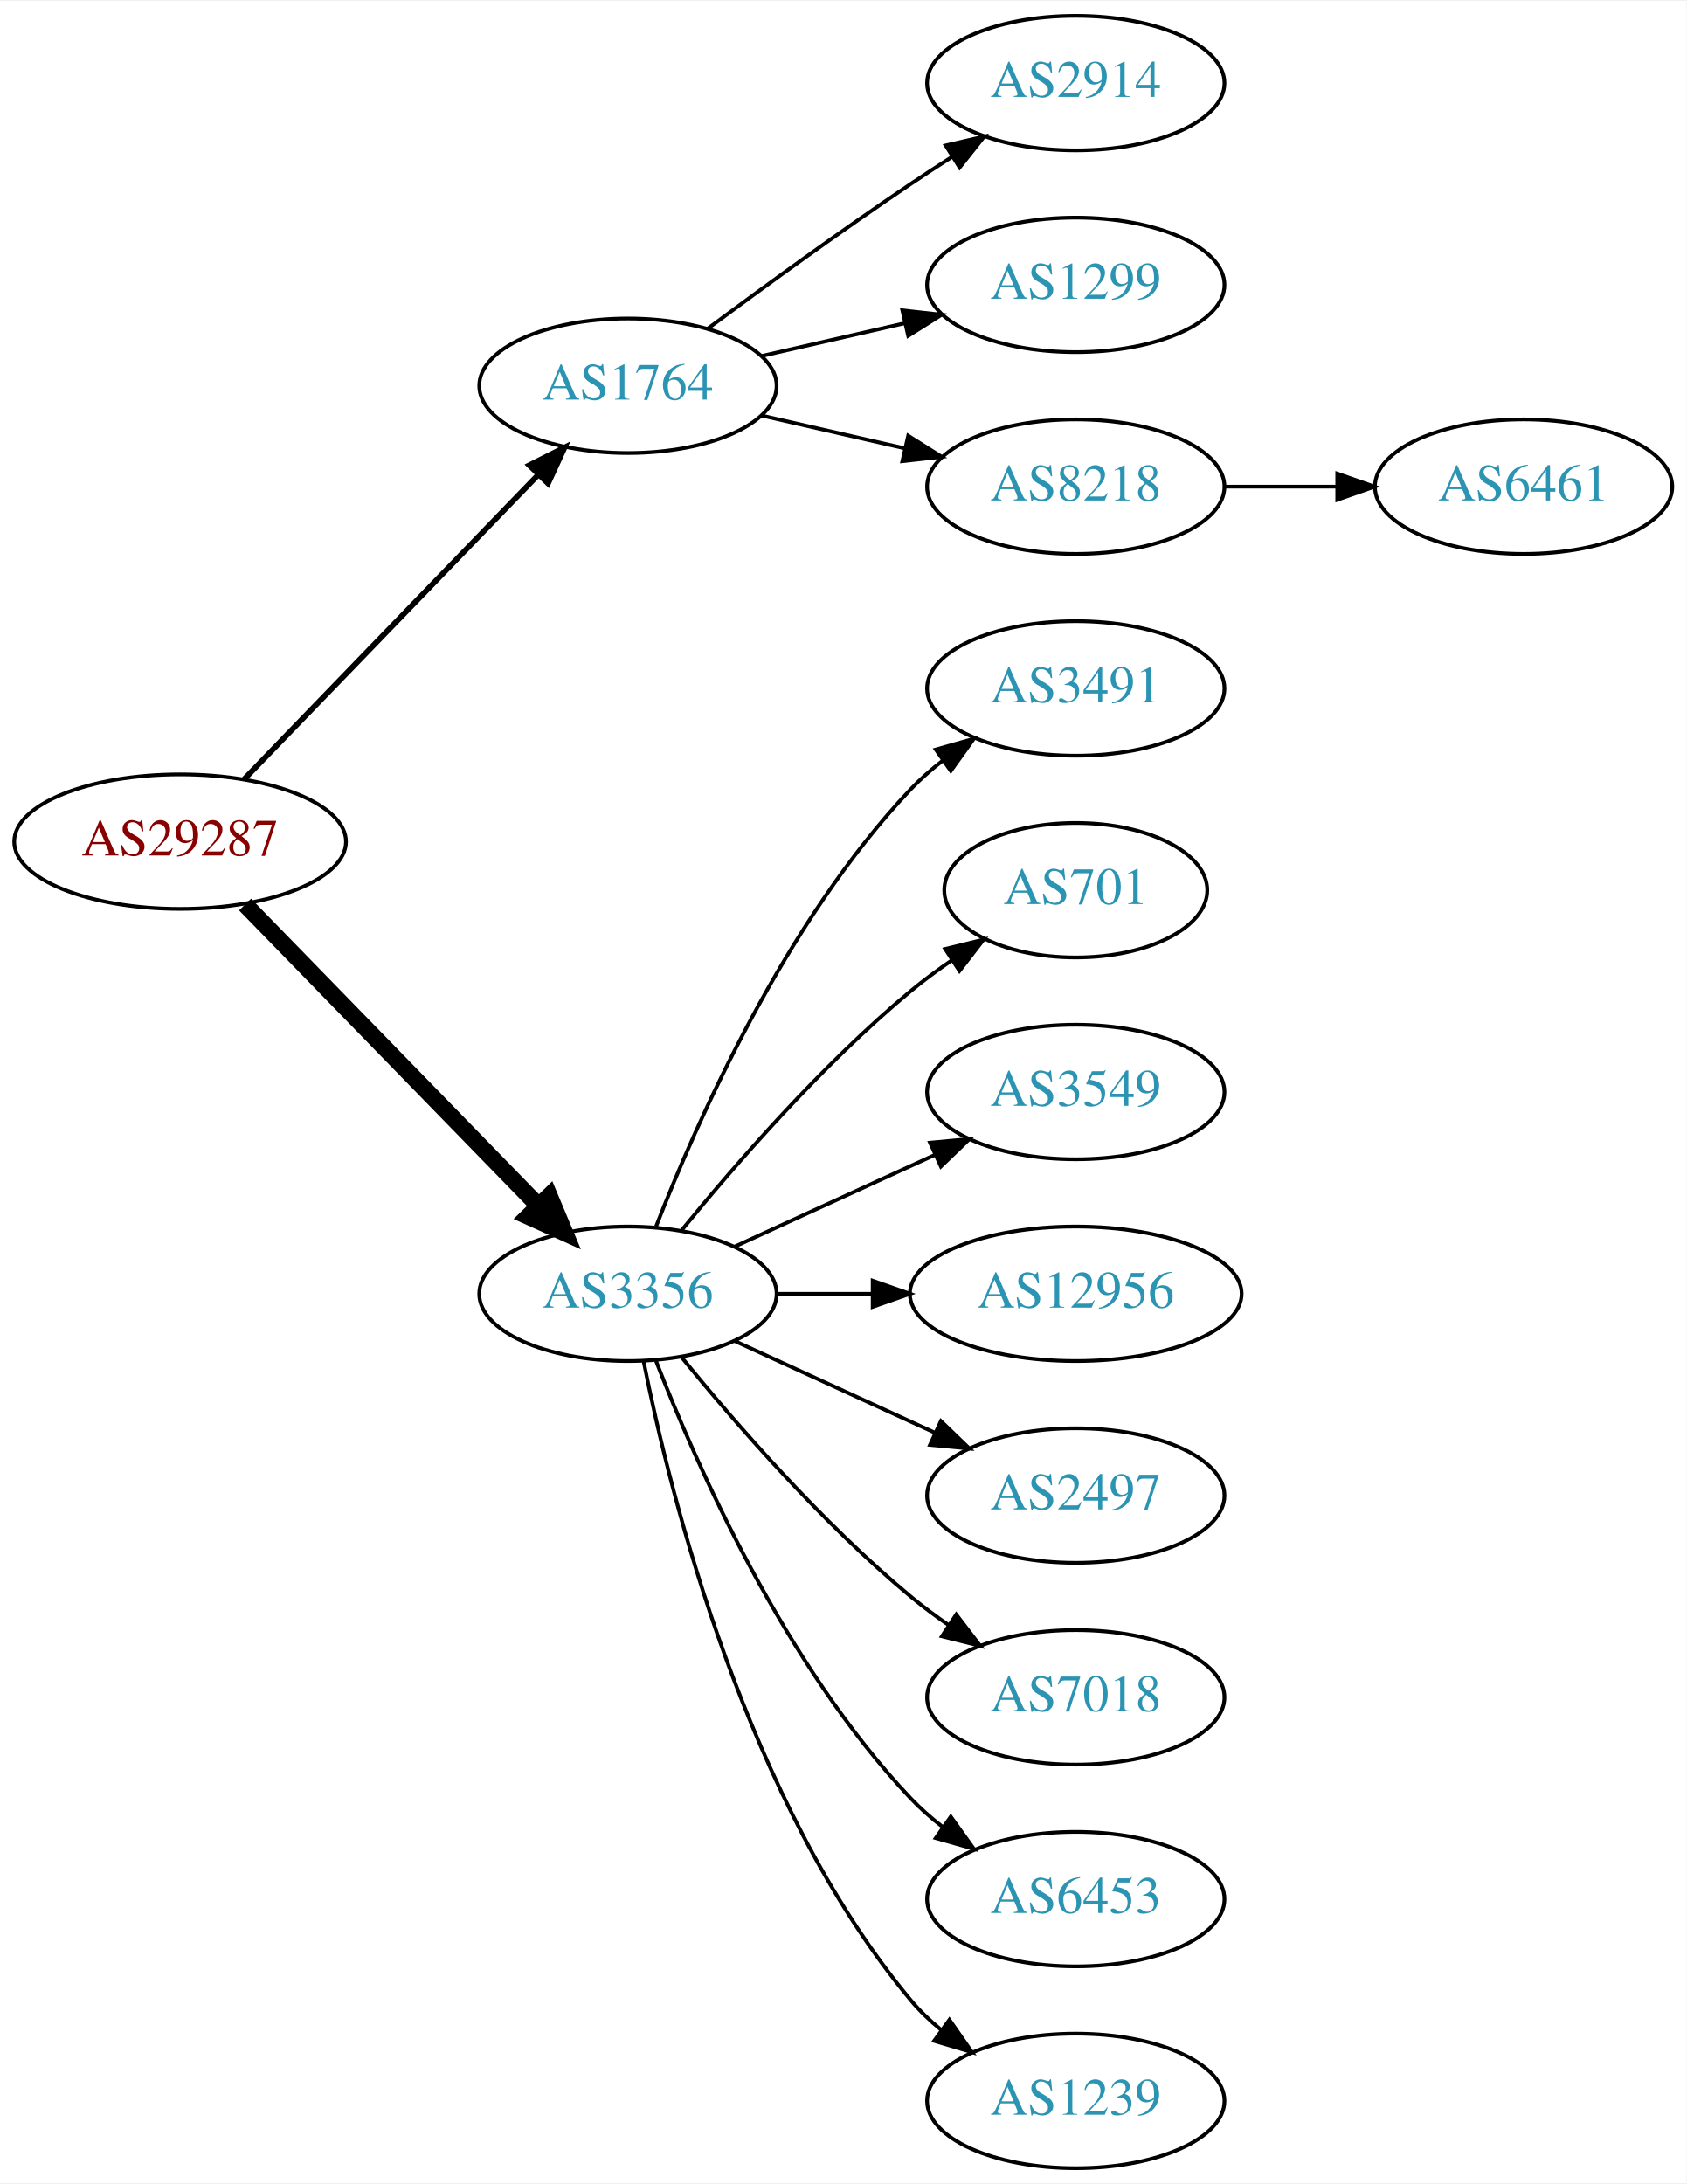
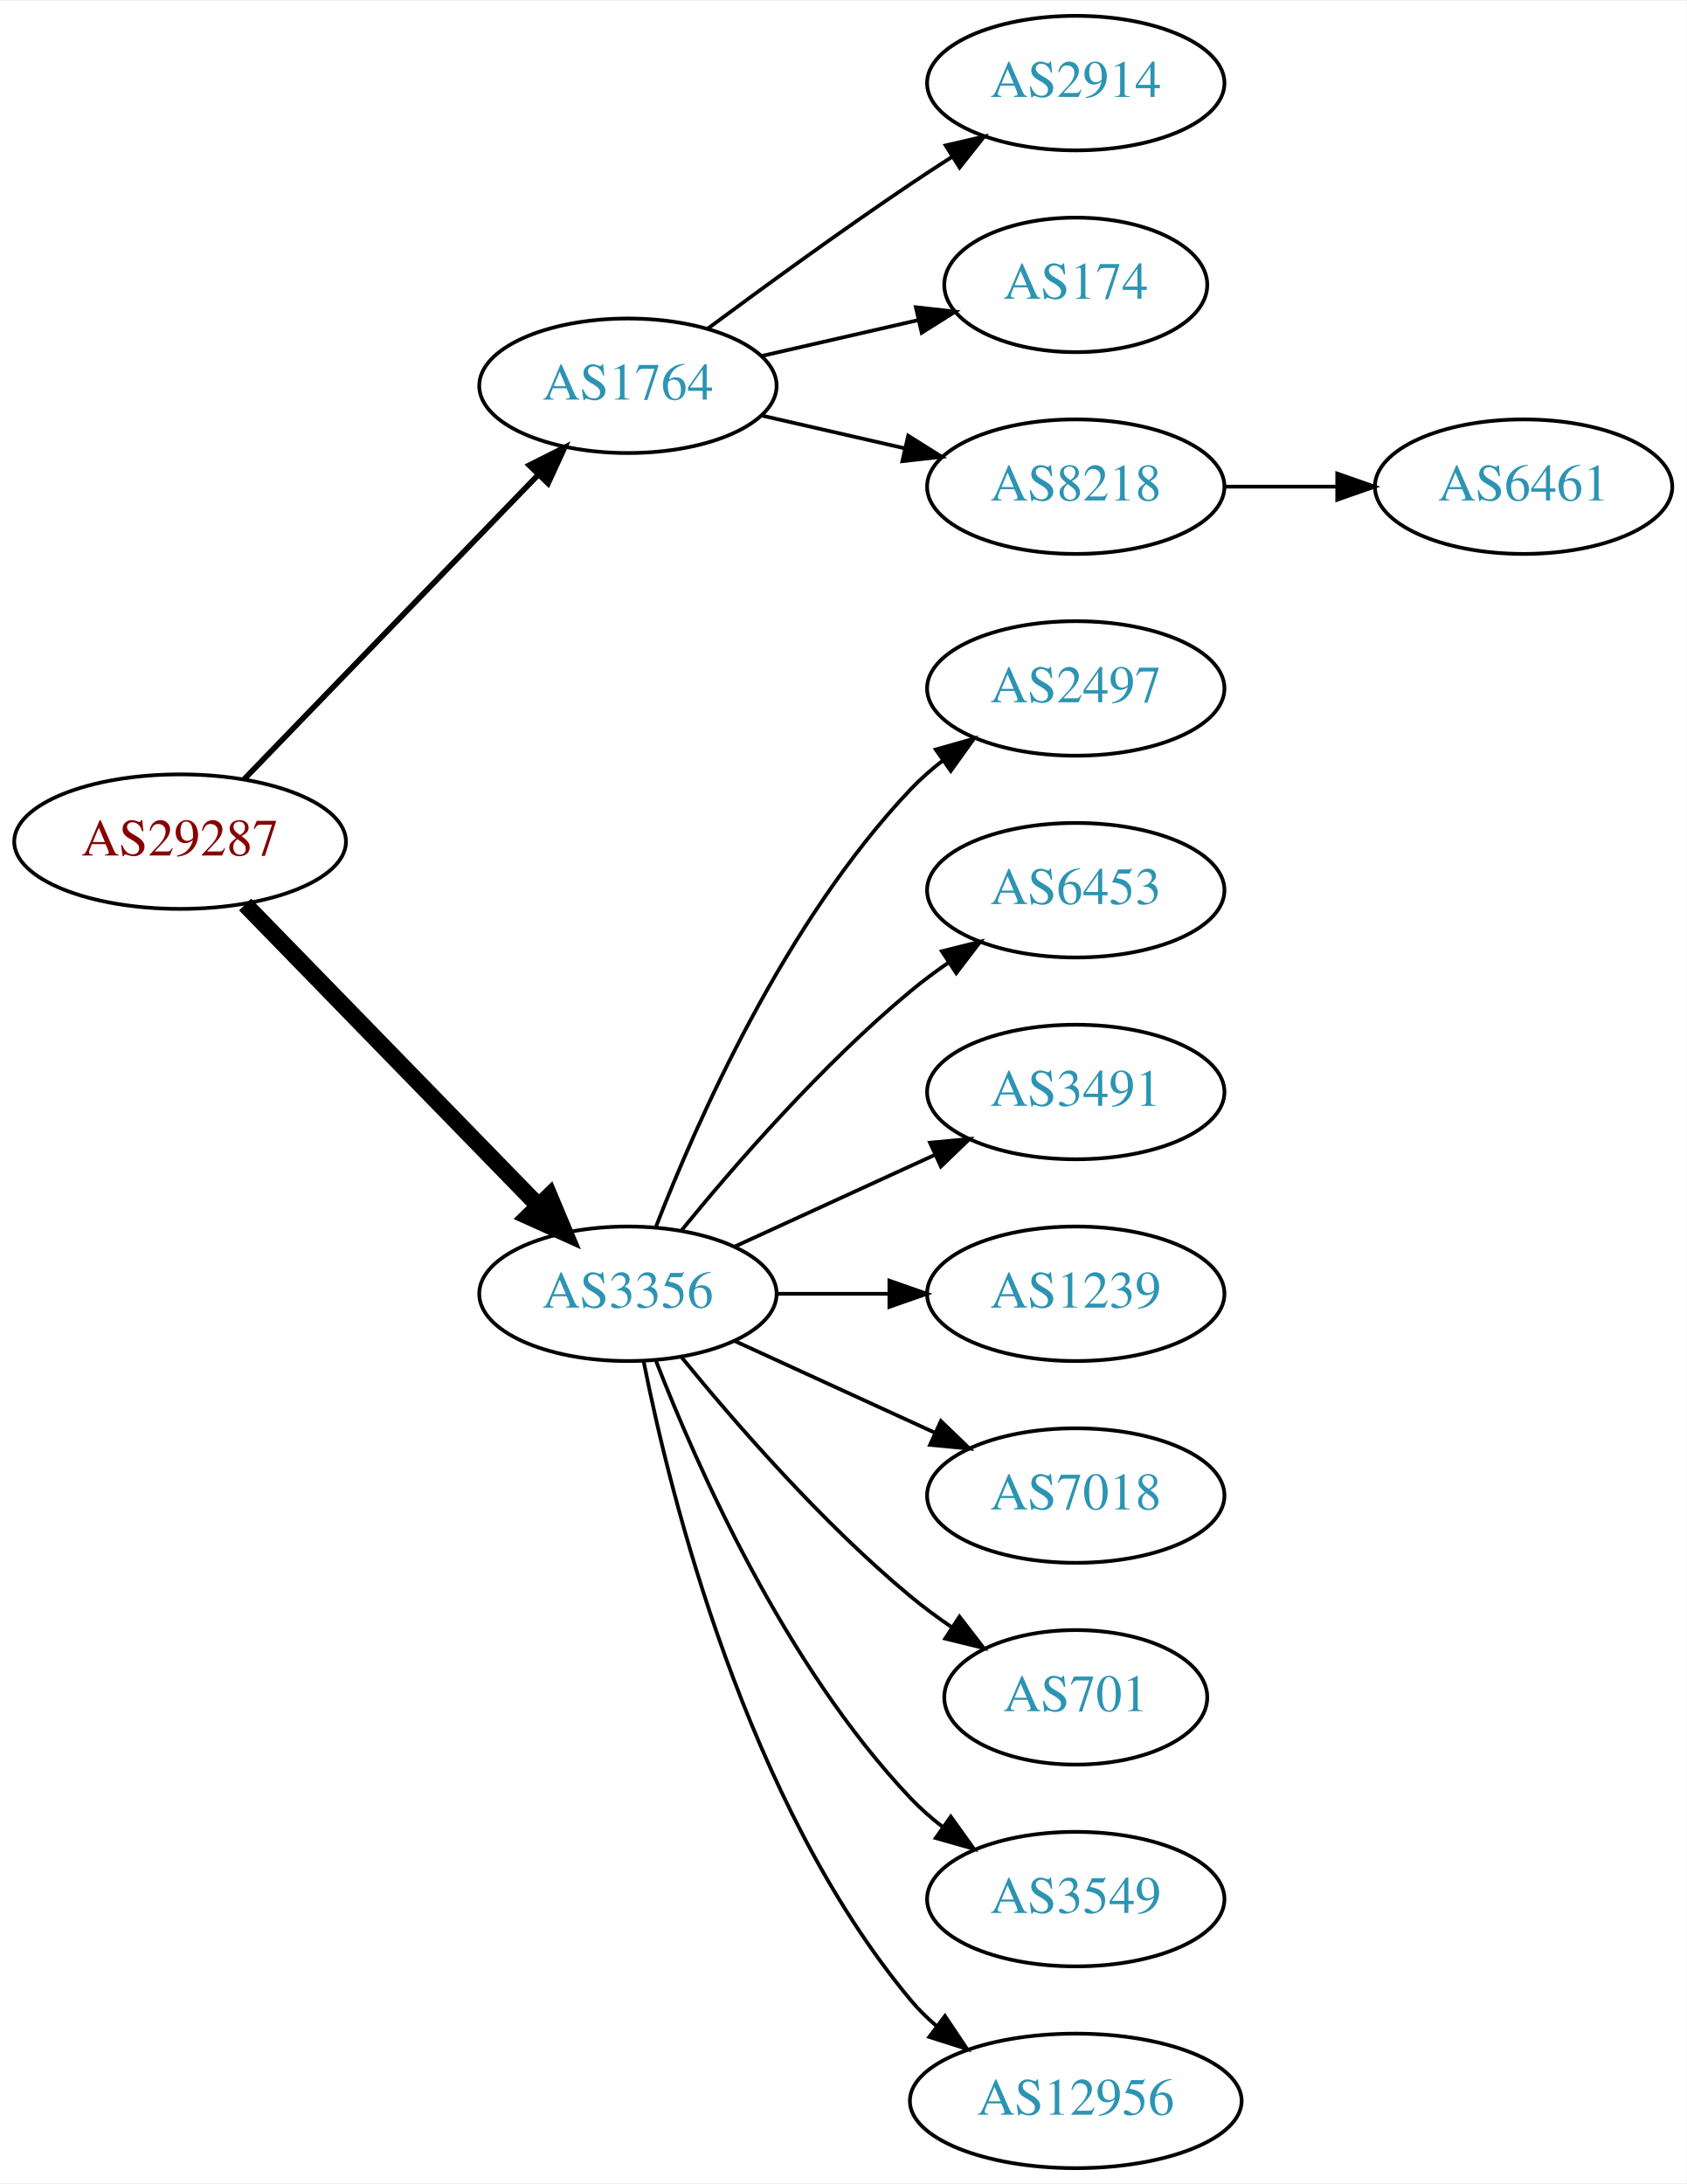
<svg xmlns="http://www.w3.org/2000/svg" xmlns:xlink="http://www.w3.org/1999/xlink" width="451pt" height="584pt" viewBox="0.00 0.00 451.37 584.00">
  <g id="graph0" class="graph" transform="scale(1 1) rotate(0) translate(4 580)">
    <polygon fill="white" stroke="none" points="-4,4 -4,-580 447.37,-580 447.37,4 -4,4" />
    <g id="node1" class="node">
      <g id="a_node1">
        <a xlink:href="/asn/29287" xlink:title="AS29287 ~ Blizznet [AT]">
          <ellipse fill="#ffffff" stroke="black" cx="44.196" cy="-355" rx="44.393" ry="18" />
          <text text-anchor="middle" x="44.196" y="-351.3" font-family="Times,serif" font-size="14.00" fill="#880000">AS29287</text>
        </a>
      </g>
    </g>
    <g id="node2" class="node">
      <g id="a_node2">
        <a xlink:href="/asn/1764" xlink:title="AS1764 ~ NEXTLAYER-AS [AT]">
          <ellipse fill="#ffffff" stroke="black" cx="164.039" cy="-477" rx="39.794" ry="18" />
          <text text-anchor="middle" x="164.039" y="-473.3" font-family="Times,serif" font-size="14.00" fill="#2c94b3">AS1764</text>
        </a>
      </g>
    </g>
    <g id="edge1" class="edge">
      <path fill="none" stroke="black" stroke-width="1.5" d="M61.334,-371.708C81.697,-392.789 116.851,-429.183 140.026,-453.175" />
      <polygon fill="black" stroke="black" stroke-width="1.5" points="137.63,-455.733 147.095,-460.494 142.665,-450.87 137.63,-455.733" />
    </g>
    <g id="node3" class="node">
      <g id="a_node3">
        <a xlink:href="/asn/3356" xlink:title="AS3356 ~ Level 3 Parent, LLC [US]">
          <ellipse fill="#ffffff" stroke="black" cx="164.039" cy="-234" rx="39.794" ry="18" />
          <text text-anchor="middle" x="164.039" y="-230.3" font-family="Times,serif" font-size="14.00" fill="#2c94b3">AS3356</text>
        </a>
      </g>
    </g>
    <g id="edge2" class="edge">
      <path fill="none" stroke="black" stroke-width="4.5" d="M61.582,-338.175C82.011,-317.198 117.049,-281.222 140.129,-257.523" />
      <polygon fill="black" stroke="black" stroke-width="4.5" points="143.013,-260.206 147.169,-250.295 137.371,-254.712 143.013,-260.206" />
    </g>
    <g id="node4" class="node">
      <g id="a_node4">
        <a xlink:href="/asn/2914" xlink:title="AS2914 ~ NTT America, Inc. [US]">
          <ellipse fill="#ffffff" stroke="black" cx="283.881" cy="-558" rx="39.794" ry="18" />
          <text text-anchor="middle" x="283.881" y="-554.3" font-family="Times,serif" font-size="14.00" fill="#2c94b3">AS2914</text>
        </a>
      </g>
    </g>
    <g id="edge3" class="edge">
      <path fill="none" stroke="black" d="M185.369,-492.277C200.231,-503.304 220.976,-518.407 239.685,-531 243.234,-533.389 246.984,-535.839 250.733,-538.242" />
      <polygon fill="black" stroke="black" points="249.059,-541.325 259.381,-543.712 252.801,-535.409 249.059,-541.325" />
    </g>
    <g id="node5" class="node">
      <g id="a_node5">
-         <a xlink:href="/asn/1299" xlink:title="AS1299 ~ Telia Carrier [EU]">
-           <ellipse fill="#ffffff" stroke="black" cx="283.881" cy="-504" rx="39.794" ry="18" />
-           <text text-anchor="middle" x="283.881" y="-500.3" font-family="Times,serif" font-size="14.00" fill="#2c94b3">AS1299</text>
+         <a xlink:href="/asn/174" xlink:title="AS174 ~ Cogent Communications [US]">
+           <ellipse fill="#ffffff" stroke="black" cx="283.881" cy="-504" rx="35.194" ry="18" />
+           <text text-anchor="middle" x="283.881" y="-500.3" font-family="Times,serif" font-size="14.00" fill="#2c94b3">AS174</text>
        </a>
      </g>
    </g>
    <g id="edge4" class="edge">
-       <path fill="none" stroke="black" d="M199.758,-484.955C211.758,-487.704 225.379,-490.825 238.071,-493.733" />
-       <polygon fill="black" stroke="black" points="237.474,-497.187 248.003,-496.009 239.037,-490.364 237.474,-497.187" />
+       <path fill="none" stroke="black" d="M199.758,-484.955C212.85,-487.955 227.873,-491.396 241.513,-494.522" />
+       <polygon fill="black" stroke="black" points="241.091,-498.016 251.621,-496.838 242.655,-491.193 241.091,-498.016" />
    </g>
    <g id="node6" class="node">
      <g id="a_node6">
        <a xlink:href="/asn/8218" xlink:title="AS8218 ~ legacy Neotelecoms [FR]">
          <ellipse fill="#ffffff" stroke="black" cx="283.881" cy="-450" rx="39.794" ry="18" />
          <text text-anchor="middle" x="283.881" y="-446.3" font-family="Times,serif" font-size="14.00" fill="#2c94b3">AS8218</text>
        </a>
      </g>
    </g>
    <g id="edge5" class="edge">
      <path fill="none" stroke="black" d="M199.758,-469.045C211.758,-466.296 225.379,-463.175 238.071,-460.267" />
      <polygon fill="black" stroke="black" points="239.037,-463.636 248.003,-457.991 237.474,-456.813 239.037,-463.636" />
    </g>
    <g id="node8" class="node">
      <g id="a_node8">
-         <a xlink:href="/asn/3491" xlink:title="AS3491 ~ PCCW Global, Inc. [US]">
+         <a xlink:href="/asn/2497" xlink:title="AS2497 ~ Internet Initiative Japan Inc. [JP]">
          <ellipse fill="#ffffff" stroke="black" cx="283.881" cy="-396" rx="39.794" ry="18" />
-           <text text-anchor="middle" x="283.881" y="-392.3" font-family="Times,serif" font-size="14.00" fill="#2c94b3">AS3491</text>
+           <text text-anchor="middle" x="283.881" y="-392.3" font-family="Times,serif" font-size="14.00" fill="#2c94b3">AS2497</text>
        </a>
      </g>
    </g>
    <g id="edge7" class="edge">
      <path fill="none" stroke="black" d="M171.562,-251.994C182.312,-279.728 205.969,-333.429 239.685,-369 242.271,-371.728 245.188,-374.294 248.257,-376.677" />
      <polygon fill="black" stroke="black" points="246.411,-379.658 256.605,-382.543 250.435,-373.93 246.411,-379.658" />
    </g>
    <g id="node9" class="node">
      <g id="a_node9">
-         <a xlink:href="/asn/701" xlink:title="AS701 ~ UUNET [US]">
-           <ellipse fill="#ffffff" stroke="black" cx="283.881" cy="-342" rx="35.194" ry="18" />
-           <text text-anchor="middle" x="283.881" y="-338.3" font-family="Times,serif" font-size="14.00" fill="#2c94b3">AS701</text>
+         <a xlink:href="/asn/6453" xlink:title="AS6453 ~ TATA COMMUNICATIONS (AMERICA) INC [US]">
+           <ellipse fill="#ffffff" stroke="black" cx="283.881" cy="-342" rx="39.794" ry="18" />
+           <text text-anchor="middle" x="283.881" y="-338.3" font-family="Times,serif" font-size="14.00" fill="#2c94b3">AS6453</text>
        </a>
      </g>
    </g>
    <g id="edge8" class="edge">
-       <path fill="none" stroke="black" d="M178.458,-251.065C192.572,-268.375 215.987,-295.345 239.685,-315 243.148,-317.872 246.941,-320.669 250.795,-323.308" />
-       <polygon fill="black" stroke="black" points="248.938,-326.275 259.228,-328.797 252.757,-320.408 248.938,-326.275" />
+       <path fill="none" stroke="black" d="M178.458,-251.065C192.572,-268.375 215.987,-295.345 239.685,-315 242.901,-317.668 246.402,-320.27 249.972,-322.741" />
+       <polygon fill="black" stroke="black" points="248.05,-325.666 258.329,-328.236 251.896,-319.817 248.05,-325.666" />
    </g>
    <g id="node10" class="node">
      <g id="a_node10">
-         <a xlink:href="/asn/3549" xlink:title="AS3549 ~ Level 3 Parent, LLC [US]">
+         <a xlink:href="/asn/3491" xlink:title="AS3491 ~ PCCW Global, Inc. [US]">
          <ellipse fill="#ffffff" stroke="black" cx="283.881" cy="-288" rx="39.794" ry="18" />
-           <text text-anchor="middle" x="283.881" y="-284.3" font-family="Times,serif" font-size="14.00" fill="#2c94b3">AS3549</text>
+           <text text-anchor="middle" x="283.881" y="-284.3" font-family="Times,serif" font-size="14.00" fill="#2c94b3">AS3491</text>
        </a>
      </g>
    </g>
    <g id="edge9" class="edge">
      <path fill="none" stroke="black" d="M192.667,-246.661C208.624,-253.973 228.895,-263.261 246.178,-271.181" />
      <polygon fill="black" stroke="black" points="244.876,-274.435 255.425,-275.419 247.793,-268.071 244.876,-274.435" />
    </g>
    <g id="node11" class="node">
      <g id="a_node11">
-         <a xlink:href="/asn/12956" xlink:title="AS12956 ~ TELXIUS [ES]">
-           <ellipse fill="#ffffff" stroke="black" cx="283.881" cy="-234" rx="44.393" ry="18" />
-           <text text-anchor="middle" x="283.881" y="-230.3" font-family="Times,serif" font-size="14.00" fill="#2c94b3">AS12956</text>
+         <a xlink:href="/asn/1239" xlink:title="AS1239 ~ Sprint [US]">
+           <ellipse fill="#ffffff" stroke="black" cx="283.881" cy="-234" rx="39.794" ry="18" />
+           <text text-anchor="middle" x="283.881" y="-230.3" font-family="Times,serif" font-size="14.00" fill="#2c94b3">AS1239</text>
        </a>
      </g>
    </g>
    <g id="edge10" class="edge">
-       <path fill="none" stroke="black" d="M203.951,-234C212.054,-234 220.729,-234 229.255,-234" />
-       <polygon fill="black" stroke="black" points="229.533,-237.5 239.533,-234 229.533,-230.5 229.533,-237.5" />
+       <path fill="none" stroke="black" d="M203.951,-234C213.505,-234 223.854,-234 233.817,-234" />
+       <polygon fill="black" stroke="black" points="234.009,-237.5 244.009,-234 234.009,-230.5 234.009,-237.5" />
    </g>
    <g id="node12" class="node">
      <g id="a_node12">
-         <a xlink:href="/asn/2497" xlink:title="AS2497 ~ Internet Initiative Japan Inc. [JP]">
+         <a xlink:href="/asn/7018" xlink:title="AS7018 ~ AT&amp;T Services, Inc. [US]">
          <ellipse fill="#ffffff" stroke="black" cx="283.881" cy="-180" rx="39.794" ry="18" />
-           <text text-anchor="middle" x="283.881" y="-176.3" font-family="Times,serif" font-size="14.00" fill="#2c94b3">AS2497</text>
+           <text text-anchor="middle" x="283.881" y="-176.3" font-family="Times,serif" font-size="14.00" fill="#2c94b3">AS7018</text>
        </a>
      </g>
    </g>
    <g id="edge11" class="edge">
      <path fill="none" stroke="black" d="M192.667,-221.339C208.624,-214.027 228.895,-204.739 246.178,-196.819" />
      <polygon fill="black" stroke="black" points="247.793,-199.929 255.425,-192.581 244.876,-193.565 247.793,-199.929" />
    </g>
    <g id="node13" class="node">
      <g id="a_node13">
-         <a xlink:href="/asn/7018" xlink:title="AS7018 ~ AT&amp;T Services, Inc. [US]">
-           <ellipse fill="#ffffff" stroke="black" cx="283.881" cy="-126" rx="39.794" ry="18" />
-           <text text-anchor="middle" x="283.881" y="-122.3" font-family="Times,serif" font-size="14.00" fill="#2c94b3">AS7018</text>
+         <a xlink:href="/asn/701" xlink:title="AS701 ~ UUNET [US]">
+           <ellipse fill="#ffffff" stroke="black" cx="283.881" cy="-126" rx="35.194" ry="18" />
+           <text text-anchor="middle" x="283.881" y="-122.3" font-family="Times,serif" font-size="14.00" fill="#2c94b3">AS701</text>
        </a>
      </g>
    </g>
    <g id="edge12" class="edge">
-       <path fill="none" stroke="black" d="M178.458,-216.935C192.572,-199.625 215.987,-172.655 239.685,-153 242.901,-150.332 246.402,-147.73 249.972,-145.259" />
-       <polygon fill="black" stroke="black" points="251.896,-148.183 258.329,-139.764 248.05,-142.334 251.896,-148.183" />
+       <path fill="none" stroke="black" d="M178.458,-216.935C192.572,-199.625 215.987,-172.655 239.685,-153 243.148,-150.128 246.941,-147.331 250.795,-144.692" />
+       <polygon fill="black" stroke="black" points="252.757,-147.592 259.228,-139.203 248.938,-141.725 252.757,-147.592" />
    </g>
    <g id="node14" class="node">
      <g id="a_node14">
-         <a xlink:href="/asn/6453" xlink:title="AS6453 ~ TATA COMMUNICATIONS (AMERICA) INC [US]">
+         <a xlink:href="/asn/3549" xlink:title="AS3549 ~ Level 3 Parent, LLC [US]">
          <ellipse fill="#ffffff" stroke="black" cx="283.881" cy="-72" rx="39.794" ry="18" />
-           <text text-anchor="middle" x="283.881" y="-68.3" font-family="Times,serif" font-size="14.00" fill="#2c94b3">AS6453</text>
+           <text text-anchor="middle" x="283.881" y="-68.3" font-family="Times,serif" font-size="14.00" fill="#2c94b3">AS3549</text>
        </a>
      </g>
    </g>
    <g id="edge13" class="edge">
      <path fill="none" stroke="black" d="M171.562,-216.006C182.312,-188.272 205.969,-134.571 239.685,-99 242.271,-96.272 245.188,-93.706 248.257,-91.323" />
      <polygon fill="black" stroke="black" points="250.435,-94.07 256.605,-85.457 246.411,-88.342 250.435,-94.07" />
    </g>
    <g id="node15" class="node">
      <g id="a_node15">
-         <a xlink:href="/asn/1239" xlink:title="AS1239 ~ Sprint [US]">
-           <ellipse fill="#ffffff" stroke="black" cx="283.881" cy="-18" rx="39.794" ry="18" />
-           <text text-anchor="middle" x="283.881" y="-14.3" font-family="Times,serif" font-size="14.00" fill="#2c94b3">AS1239</text>
+         <a xlink:href="/asn/12956" xlink:title="AS12956 ~ TELXIUS [ES]">
+           <ellipse fill="#ffffff" stroke="black" cx="283.881" cy="-18" rx="44.393" ry="18" />
+           <text text-anchor="middle" x="283.881" y="-14.3" font-family="Times,serif" font-size="14.00" fill="#2c94b3">AS12956</text>
        </a>
      </g>
    </g>
    <g id="edge14" class="edge">
-       <path fill="none" stroke="black" d="M168.237,-215.927C175.401,-179.859 195.675,-97.875 239.685,-45 242.09,-42.111 244.886,-39.437 247.879,-36.987" />
-       <polygon fill="black" stroke="black" points="250.069,-39.722 256.122,-31.027 245.967,-34.05 250.069,-39.722" />
+       <path fill="none" stroke="black" d="M168.237,-215.927C175.401,-179.859 195.675,-97.875 239.685,-45 241.778,-42.485 244.169,-40.133 246.727,-37.949" />
+       <polygon fill="black" stroke="black" points="248.878,-40.711 254.775,-31.909 244.676,-35.113 248.878,-40.711" />
    </g>
    <g id="node7" class="node">
      <g id="a_node7">
        <a xlink:href="/asn/6461" xlink:title="AS6461 ~ Zayo Bandwidth [US]">
          <ellipse fill="#ffffff" stroke="black" cx="403.724" cy="-450" rx="39.794" ry="18" />
          <text text-anchor="middle" x="403.724" y="-446.3" font-family="Times,serif" font-size="14.00" fill="#2c94b3">AS6461</text>
        </a>
      </g>
    </g>
    <g id="edge6" class="edge">
      <path fill="none" stroke="black" d="M323.794,-450C333.347,-450 343.697,-450 353.659,-450" />
      <polygon fill="black" stroke="black" points="353.852,-453.5 363.852,-450 353.852,-446.5 353.852,-453.5" />
    </g>
  </g>
</svg>
